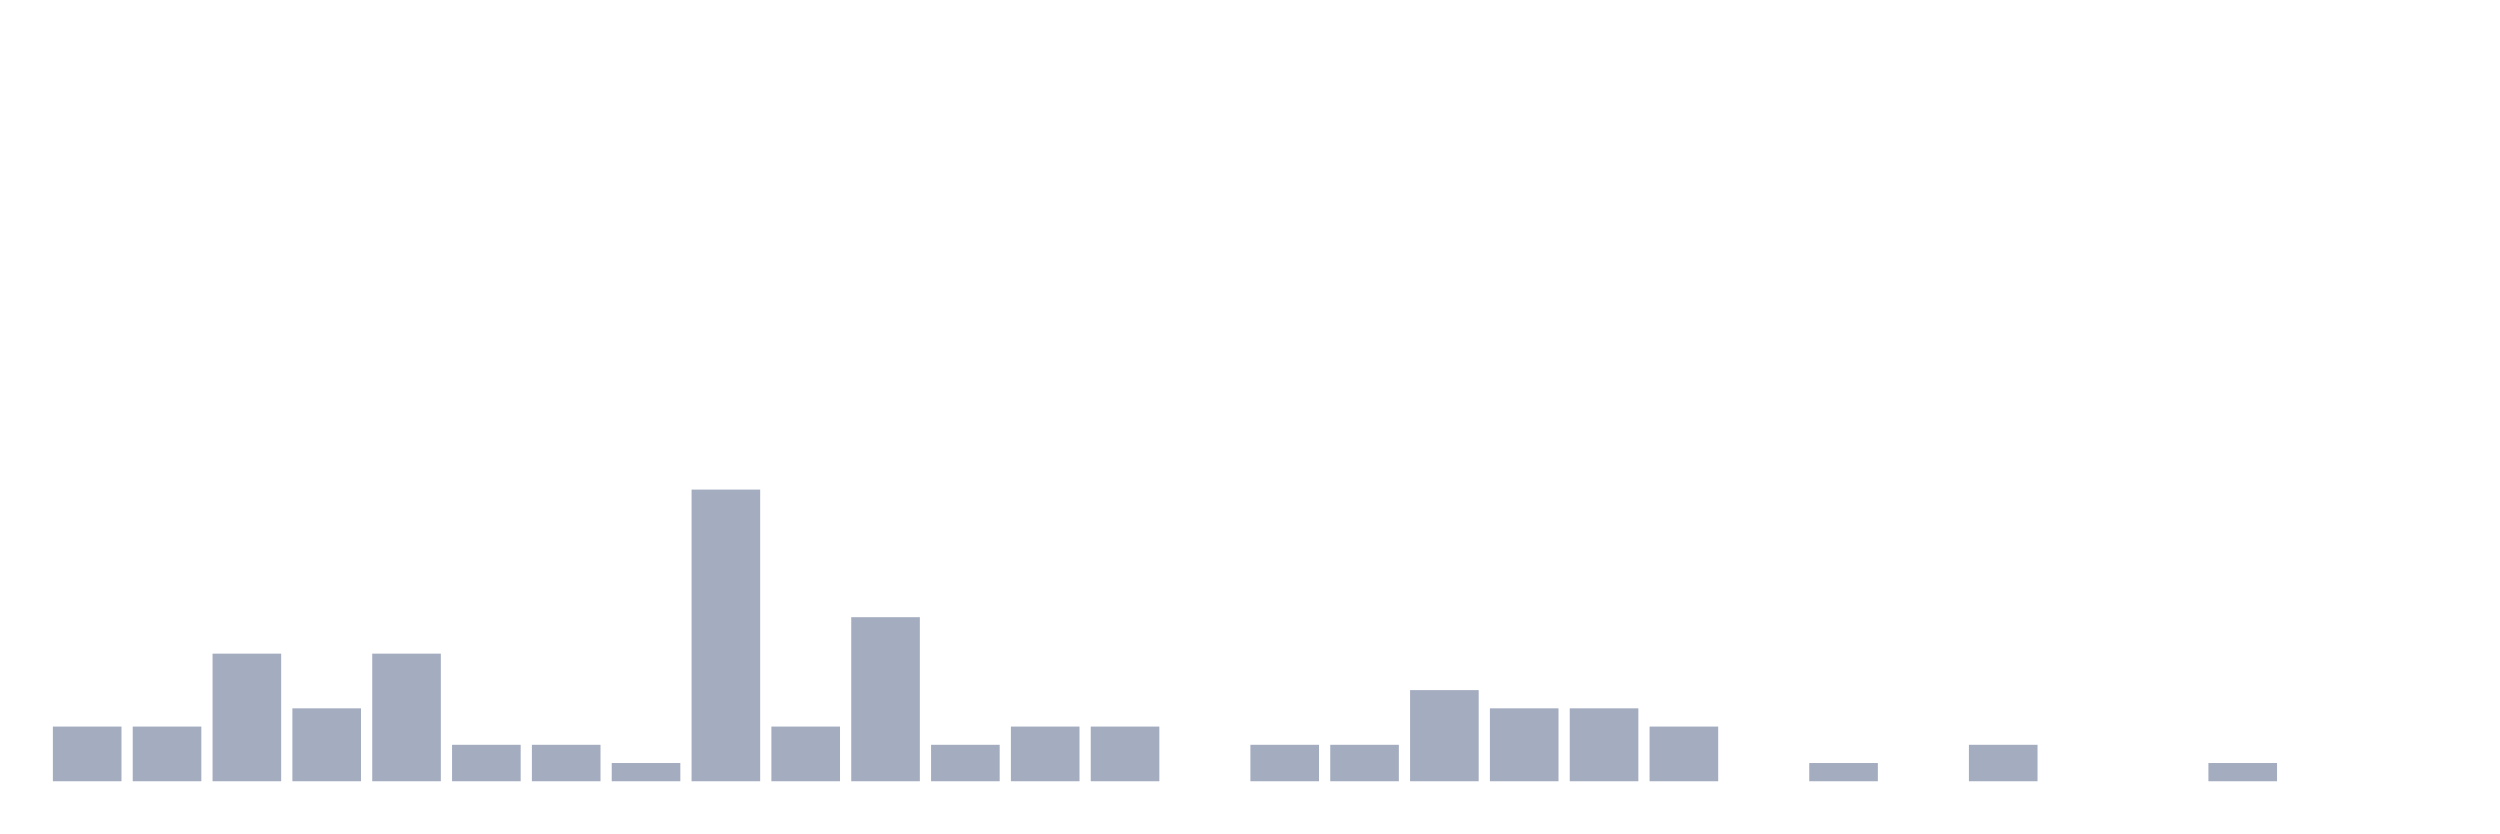
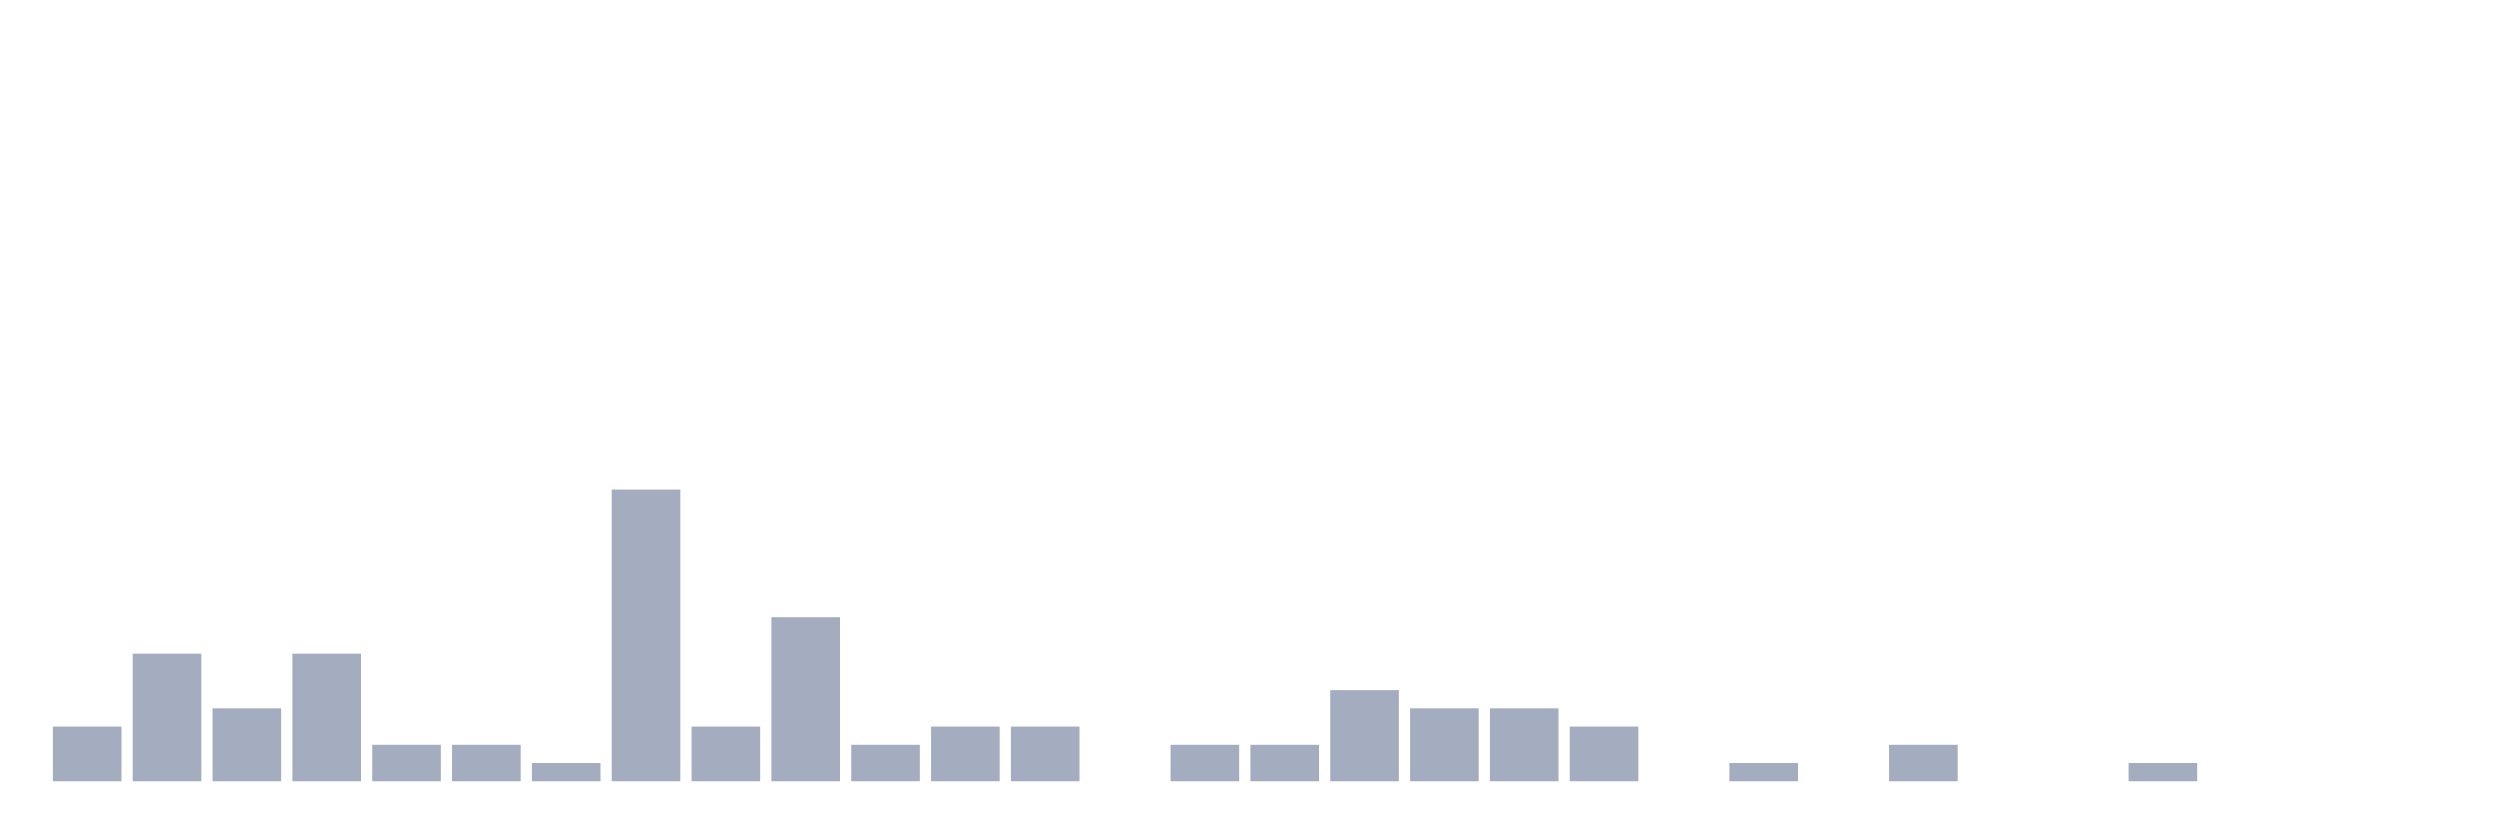
<svg xmlns="http://www.w3.org/2000/svg" viewBox="0 0 480 160">
  <g transform="translate(10,10)">
    <rect class="bar" x="0.153" width="13.175" y="129.5" height="10.5" fill="rgb(164,173,192)" />
-     <rect class="bar" x="15.482" width="13.175" y="129.5" height="10.5" fill="rgb(164,173,192)" />
-     <rect class="bar" x="30.81" width="13.175" y="115.5" height="24.5" fill="rgb(164,173,192)" />
-     <rect class="bar" x="46.138" width="13.175" y="126" height="14" fill="rgb(164,173,192)" />
-     <rect class="bar" x="61.466" width="13.175" y="115.5" height="24.5" fill="rgb(164,173,192)" />
+     <rect class="bar" x="15.482" width="13.175" y="115.5" height="24.5" fill="rgb(164,173,192)" />
+     <rect class="bar" x="30.81" width="13.175" y="126" height="14" fill="rgb(164,173,192)" />
+     <rect class="bar" x="46.138" width="13.175" y="115.5" height="24.5" fill="rgb(164,173,192)" />
+     <rect class="bar" x="61.466" width="13.175" y="133" height="7" fill="rgb(164,173,192)" />
    <rect class="bar" x="76.794" width="13.175" y="133" height="7" fill="rgb(164,173,192)" />
-     <rect class="bar" x="92.123" width="13.175" y="133" height="7" fill="rgb(164,173,192)" />
-     <rect class="bar" x="107.451" width="13.175" y="136.5" height="3.5" fill="rgb(164,173,192)" />
-     <rect class="bar" x="122.779" width="13.175" y="84" height="56" fill="rgb(164,173,192)" />
-     <rect class="bar" x="138.107" width="13.175" y="129.5" height="10.5" fill="rgb(164,173,192)" />
-     <rect class="bar" x="153.436" width="13.175" y="108.5" height="31.5" fill="rgb(164,173,192)" />
-     <rect class="bar" x="168.764" width="13.175" y="133" height="7" fill="rgb(164,173,192)" />
+     <rect class="bar" x="92.123" width="13.175" y="136.5" height="3.5" fill="rgb(164,173,192)" />
+     <rect class="bar" x="107.451" width="13.175" y="84" height="56" fill="rgb(164,173,192)" />
+     <rect class="bar" x="122.779" width="13.175" y="129.5" height="10.5" fill="rgb(164,173,192)" />
+     <rect class="bar" x="138.107" width="13.175" y="108.5" height="31.5" fill="rgb(164,173,192)" />
+     <rect class="bar" x="153.436" width="13.175" y="133" height="7" fill="rgb(164,173,192)" />
+     <rect class="bar" x="168.764" width="13.175" y="129.5" height="10.5" fill="rgb(164,173,192)" />
    <rect class="bar" x="184.092" width="13.175" y="129.5" height="10.5" fill="rgb(164,173,192)" />
-     <rect class="bar" x="199.42" width="13.175" y="129.5" height="10.5" fill="rgb(164,173,192)" />
-     <rect class="bar" x="214.748" width="13.175" y="140" height="0" fill="rgb(164,173,192)" />
+     <rect class="bar" x="199.42" width="13.175" y="140" height="0" fill="rgb(164,173,192)" />
+     <rect class="bar" x="214.748" width="13.175" y="133" height="7" fill="rgb(164,173,192)" />
    <rect class="bar" x="230.077" width="13.175" y="133" height="7" fill="rgb(164,173,192)" />
-     <rect class="bar" x="245.405" width="13.175" y="133" height="7" fill="rgb(164,173,192)" />
-     <rect class="bar" x="260.733" width="13.175" y="122.5" height="17.5" fill="rgb(164,173,192)" />
+     <rect class="bar" x="245.405" width="13.175" y="122.5" height="17.5" fill="rgb(164,173,192)" />
+     <rect class="bar" x="260.733" width="13.175" y="126" height="14" fill="rgb(164,173,192)" />
    <rect class="bar" x="276.061" width="13.175" y="126" height="14" fill="rgb(164,173,192)" />
-     <rect class="bar" x="291.39" width="13.175" y="126" height="14" fill="rgb(164,173,192)" />
-     <rect class="bar" x="306.718" width="13.175" y="129.5" height="10.5" fill="rgb(164,173,192)" />
-     <rect class="bar" x="322.046" width="13.175" y="140" height="0" fill="rgb(164,173,192)" />
-     <rect class="bar" x="337.374" width="13.175" y="136.5" height="3.5" fill="rgb(164,173,192)" />
-     <rect class="bar" x="352.702" width="13.175" y="140" height="0" fill="rgb(164,173,192)" />
-     <rect class="bar" x="368.031" width="13.175" y="133" height="7" fill="rgb(164,173,192)" />
+     <rect class="bar" x="291.39" width="13.175" y="129.5" height="10.5" fill="rgb(164,173,192)" />
+     <rect class="bar" x="306.718" width="13.175" y="140" height="0" fill="rgb(164,173,192)" />
+     <rect class="bar" x="322.046" width="13.175" y="136.5" height="3.5" fill="rgb(164,173,192)" />
+     <rect class="bar" x="337.374" width="13.175" y="140" height="0" fill="rgb(164,173,192)" />
+     <rect class="bar" x="352.702" width="13.175" y="133" height="7" fill="rgb(164,173,192)" />
+     <rect class="bar" x="368.031" width="13.175" y="140" height="0" fill="rgb(164,173,192)" />
    <rect class="bar" x="383.359" width="13.175" y="140" height="0" fill="rgb(164,173,192)" />
-     <rect class="bar" x="398.687" width="13.175" y="140" height="0" fill="rgb(164,173,192)" />
-     <rect class="bar" x="414.015" width="13.175" y="136.5" height="3.5" fill="rgb(164,173,192)" />
+     <rect class="bar" x="398.687" width="13.175" y="136.5" height="3.5" fill="rgb(164,173,192)" />
+     <rect class="bar" x="414.015" width="13.175" y="140" height="0" fill="rgb(164,173,192)" />
    <rect class="bar" x="429.344" width="13.175" y="140" height="0" fill="rgb(164,173,192)" />
    <rect class="bar" x="444.672" width="13.175" y="140" height="0" fill="rgb(164,173,192)" />
  </g>
</svg>
